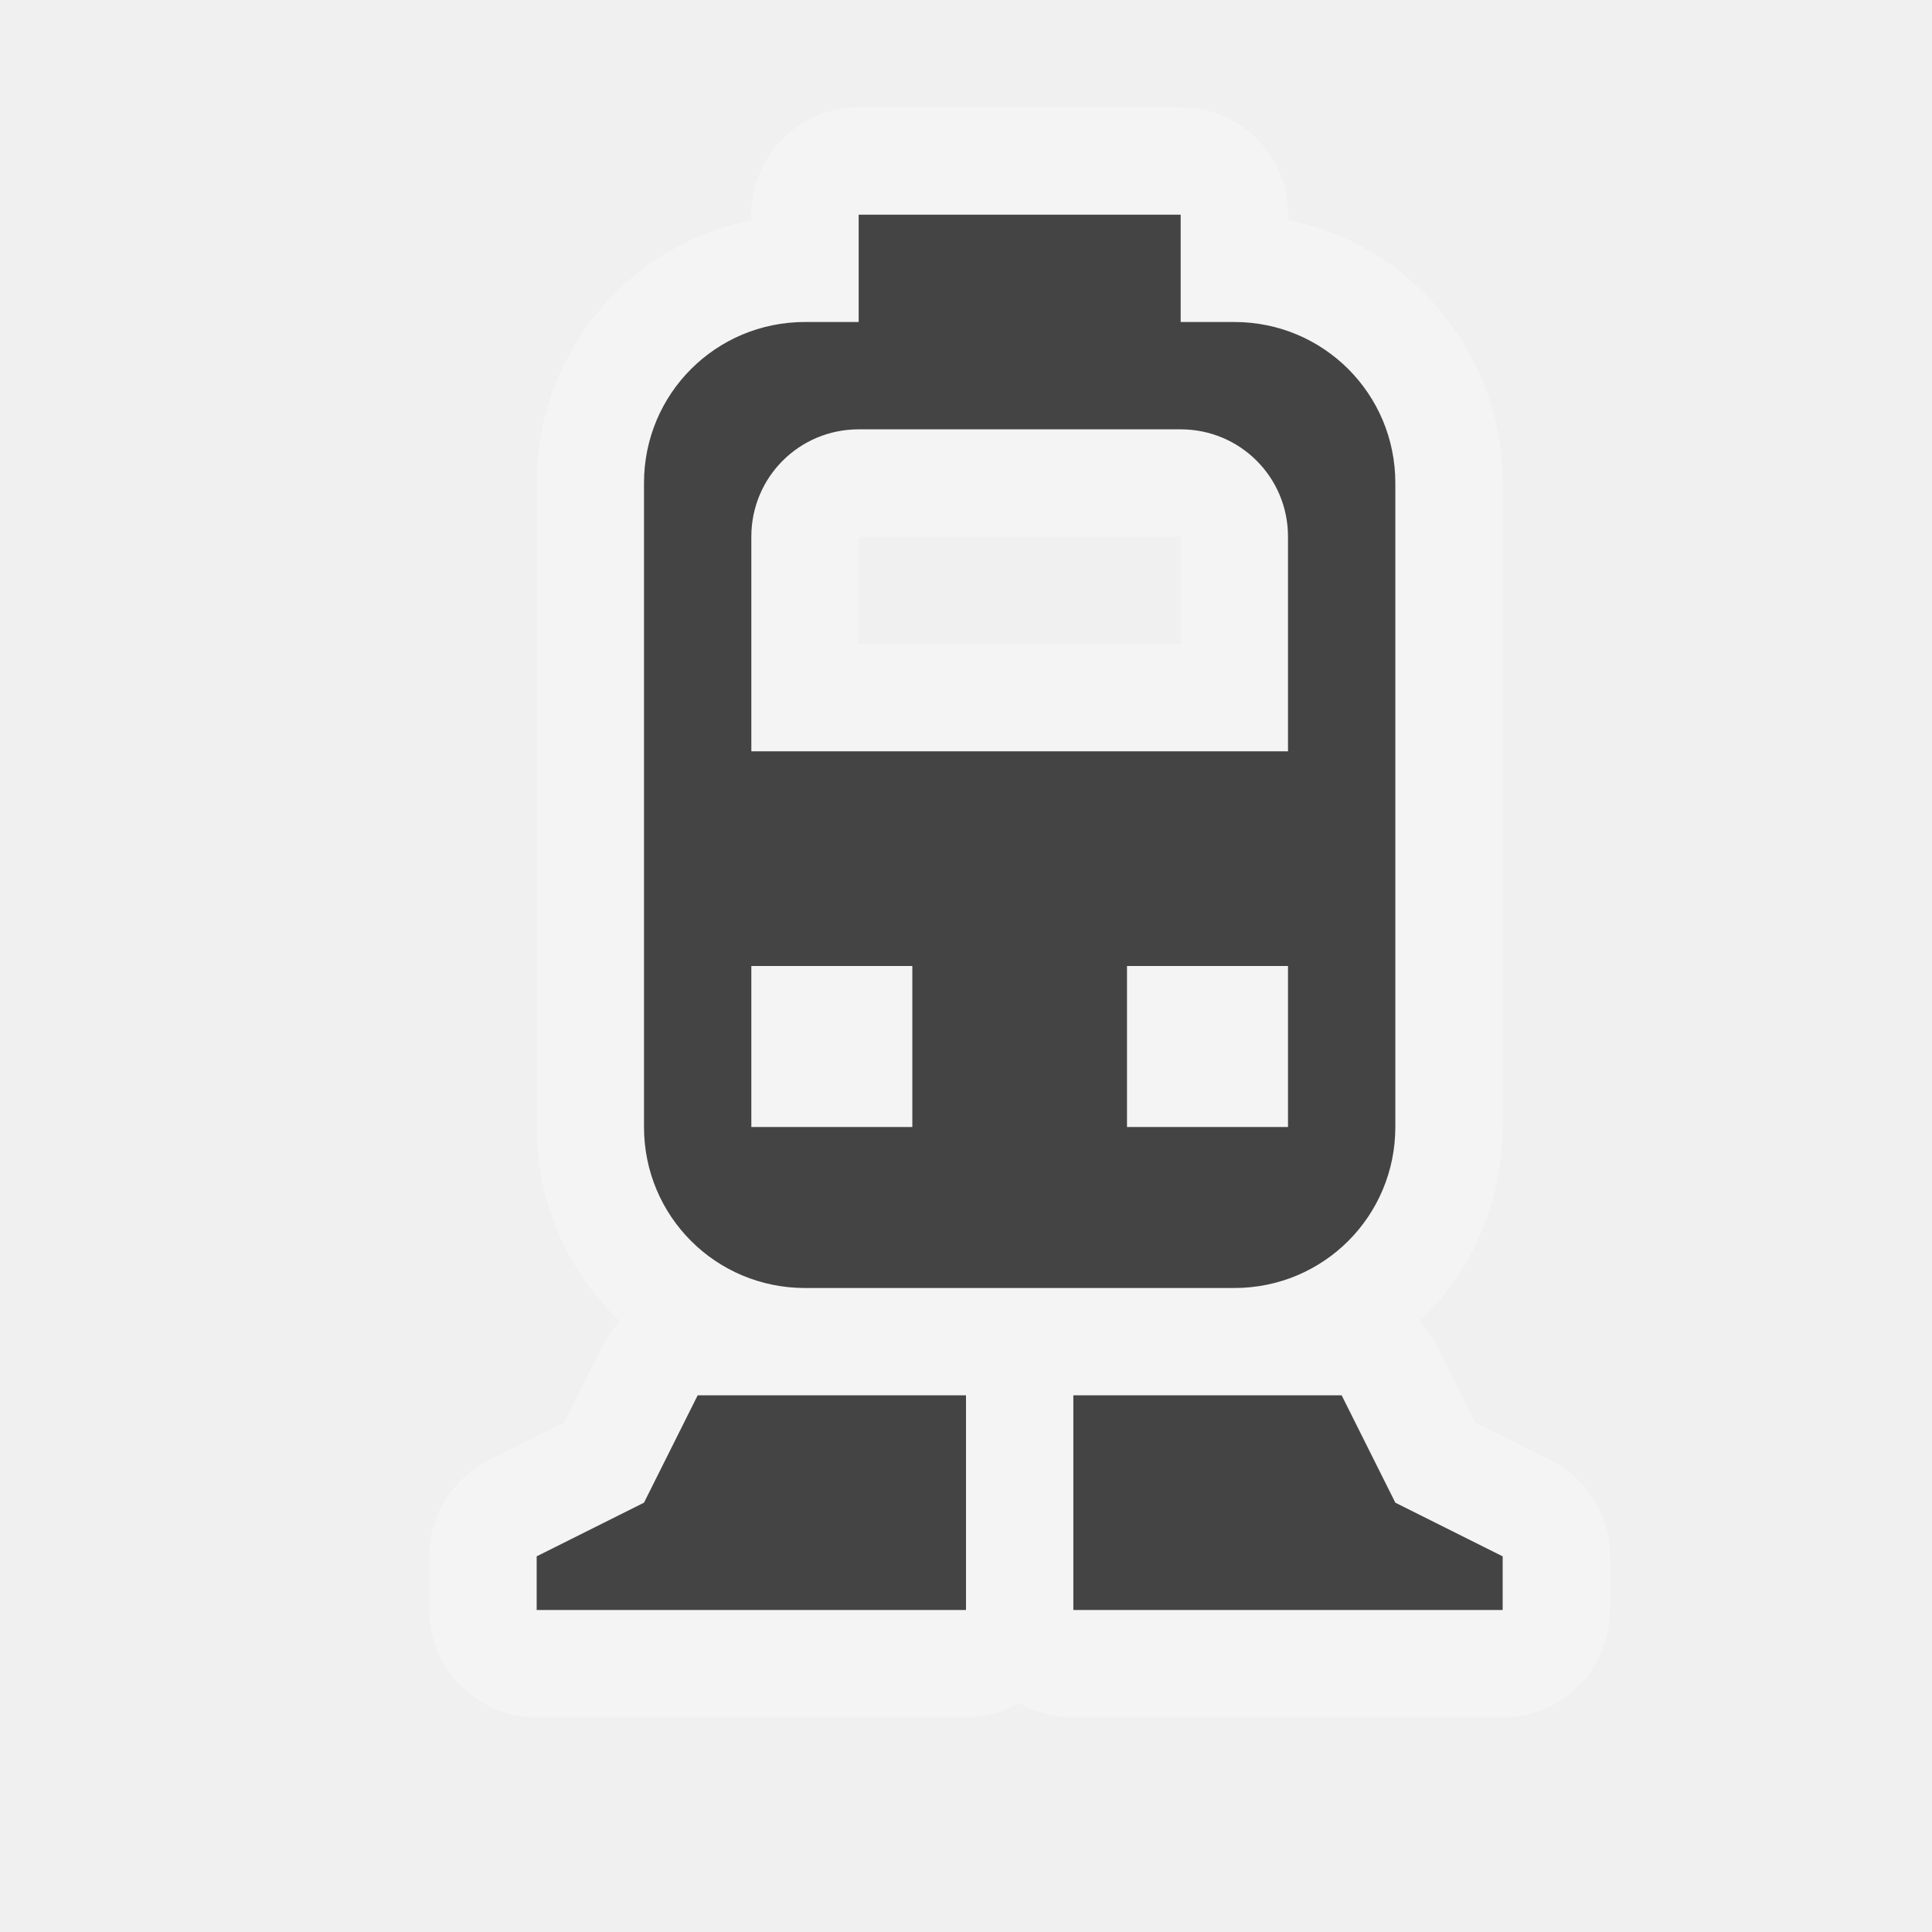
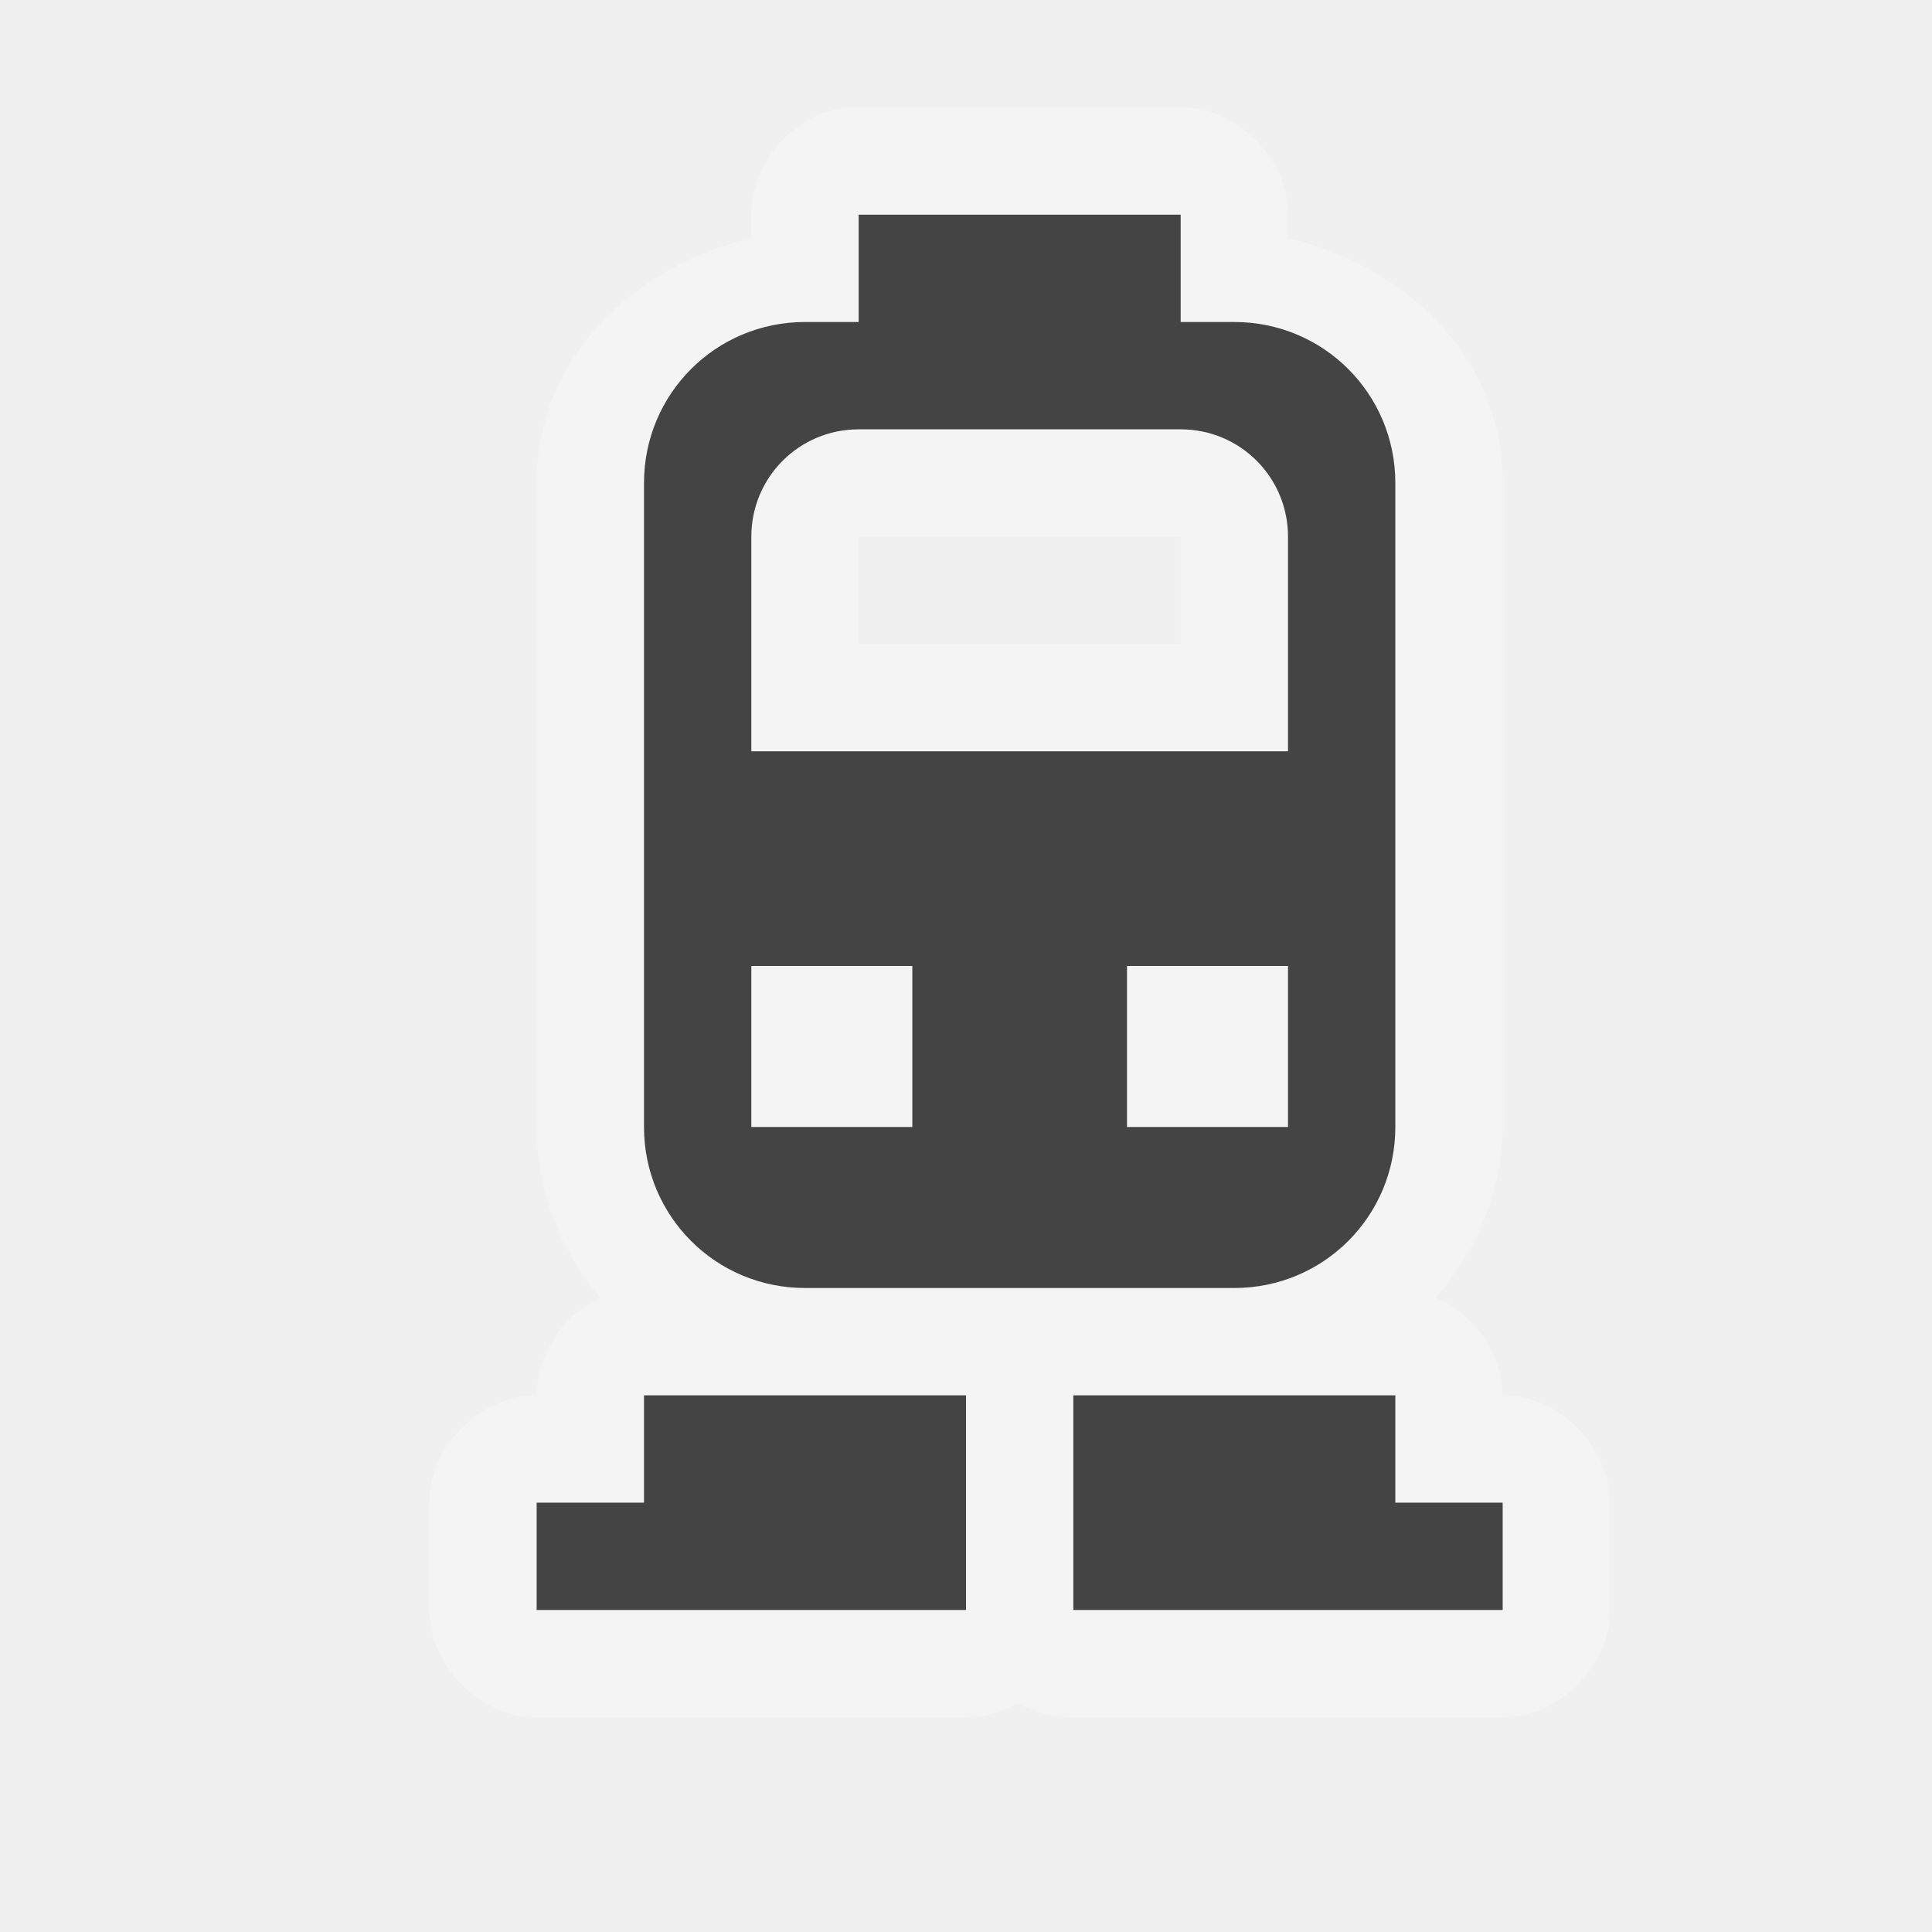
<svg xmlns="http://www.w3.org/2000/svg" width="18" height="18" id="svg4619" version="1.1">
  <defs id="defs4621" />
  <g id="layer1" transform="translate(0,-1034.362)">
-     <path id="path3998" transform="translate(0,1034.362)" d="M 8 2 L 8 3 L 7.5 3 C 6.669 3 6 3.669 6 4.5 L 6 9.5 L 6 10.5 C 6 11.331 6.669 12 7.5 12 L 11.5 12 C 12.331 12 13 11.331 13 10.5 L 13 9.5 L 13 4.5 C 13 3.669 12.331 3 11.5 3 L 11 3 L 11 2 L 8 2 z M 8 4 L 11 4 C 11.554 4 12 4.446 12 5 L 12 5.5 L 12 5.75 L 12 7 L 7 7 L 7 5.75 L 7 5.5 L 7 5 C 7 4.446 7.446 4 8 4 z M 7 9 L 8.5 9 L 8.5 10.5 L 7 10.5 L 7 9 z M 10.5 9 L 12 9 L 12 10.5 L 10.5 10.5 L 10.5 9 z M 6.5 13 L 6 14 L 5 14.5 L 5 15 L 9 15 L 9 13 L 6.5 13 z M 10 13 L 10 15 L 14 15 L 14 14.5 L 13 14 L 12.5 13 L 10 13 z " style="fill:#444444;fill-opacity:1;stroke:#ffffff;stroke-width:2;stroke-miterlimit:4;stroke-dasharray:none;stroke-linejoin:round;stroke-linecap:round;opacity:0.3" />
-     <path style="fill:#444444;fill-opacity:1;stroke:none" d="M 8 2 L 8 3 L 7.5 3 C 6.669 3 6 3.669 6 4.5 L 6 9.5 L 6 10.5 C 6 11.331 6.669 12 7.5 12 L 11.5 12 C 12.331 12 13 11.331 13 10.5 L 13 9.5 L 13 4.5 C 13 3.669 12.331 3 11.5 3 L 11 3 L 11 2 L 8 2 z M 8 4 L 11 4 C 11.554 4 12 4.446 12 5 L 12 5.5 L 12 5.75 L 12 7 L 7 7 L 7 5.75 L 7 5.5 L 7 5 C 7 4.446 7.446 4 8 4 z M 7 9 L 8.5 9 L 8.5 10.5 L 7 10.5 L 7 9 z M 10.5 9 L 12 9 L 12 10.5 L 10.5 10.5 L 10.5 9 z M 6.5 13 L 6 14 L 5 14.5 L 5 15 L 9 15 L 9 13 L 6.5 13 z M 10 13 L 10 15 L 14 15 L 14 14.5 L 13 14 L 12.5 13 L 10 13 z " transform="translate(0,1034.362)" id="rect4041" />
+     <path style="font-size:medium;font-style:normal;font-variant:normal;font-weight:normal;font-stretch:normal;text-indent:0;text-align:start;text-decoration:none;line-height:normal;letter-spacing:normal;word-spacing:normal;text-transform:none;direction:ltr;block-progression:tb;writing-mode:lr-tb;text-anchor:start;baseline-shift:baseline;color:#000000;fill:#ffffff;fill-opacity:1;stroke:none;stroke-width:2;marker:none;visibility:visible;display:inline;overflow:visible;enable-background:accumulate;font-family:Sans;-inkscape-font-specification:Sans;opacity:0.3" d="M 7.906,1 C 7.415,1.046 6.998,1.506 7,2 L 7,2.219 C 5.902,2.481 5,3.328 5,4.5 c 0,2 0,4 0,6 0,0.603 0.231,1.159 0.594,1.594 C 5.245,12.249 5.003,12.618 5,13 c -0.524,5.2e-5 -1,0.476 -1,1 l 0,1 c 5.24e-5,0.524 0.476,1 1,1 l 4,0 c 0.163,-0.003 0.326,-0.046 0.469,-0.125 0.01,1.63e-4 0.021,1.63e-4 0.031,0 0.152,0.084 0.326,0.128 0.5,0.125 l 4,0 c 0.524,-5.2e-5 1,-0.476 1,-1 l 0,-1 c -5.2e-5,-0.524 -0.476,-1 -1,-1 -0.008,-0.389 -0.265,-0.761 -0.625,-0.906 C 13.746,11.657 14,11.11 14,10.5 c 0,-2 0,-4 0,-6 C 14,3.328 13.098,2.481 12,2.219 L 12,2 C 12,1.476 11.524,1 11,1 L 8,1 z M 8,5 11,5 11,5.5 11,5.75 11,6 8,6 8,5.75 8,5.5 z" transform="translate(0,1034.362)" id="path3106" />
+     <path style="fill:#444444;fill-opacity:1;stroke:none" d="M 8 2 L 8 3 L 7.5 3 C 6.669 3 6 3.669 6 4.5 L 6 9.5 L 6 10.5 C 6 11.331 6.669 12 7.5 12 L 11.5 12 C 12.331 12 13 11.331 13 10.5 L 13 9.5 L 13 4.5 C 13 3.669 12.331 3 11.5 3 L 11 3 L 11 2 L 8 2 z M 8 4 L 11 4 C 11.554 4 12 4.446 12 5 L 12 5.5 L 12 5.75 L 12 7 L 7 7 L 7 5.75 L 7 5.5 L 7 5 C 7 4.446 7.446 4 8 4 z M 7 9 L 8.5 9 L 8.5 10.5 L 7 10.5 L 7 9 z M 10.5 9 L 12 9 L 12 10.5 L 10.5 10.5 L 10.5 9 z " transform="translate(0,1034.362)" id="rect4041" />
+     <path style="fill:#444444;fill-opacity:1;stroke:none" d="m 9,1047.362 -3,0 0,1 -1,0 0,1 4,0 z" id="path3787-5" />
+     <path id="path3122" d="m 10,1047.362 3,0 0,1 1,0 0,1 -4,0 z" style="fill:#444444;fill-opacity:1;stroke:none" />
  </g>
</svg>
